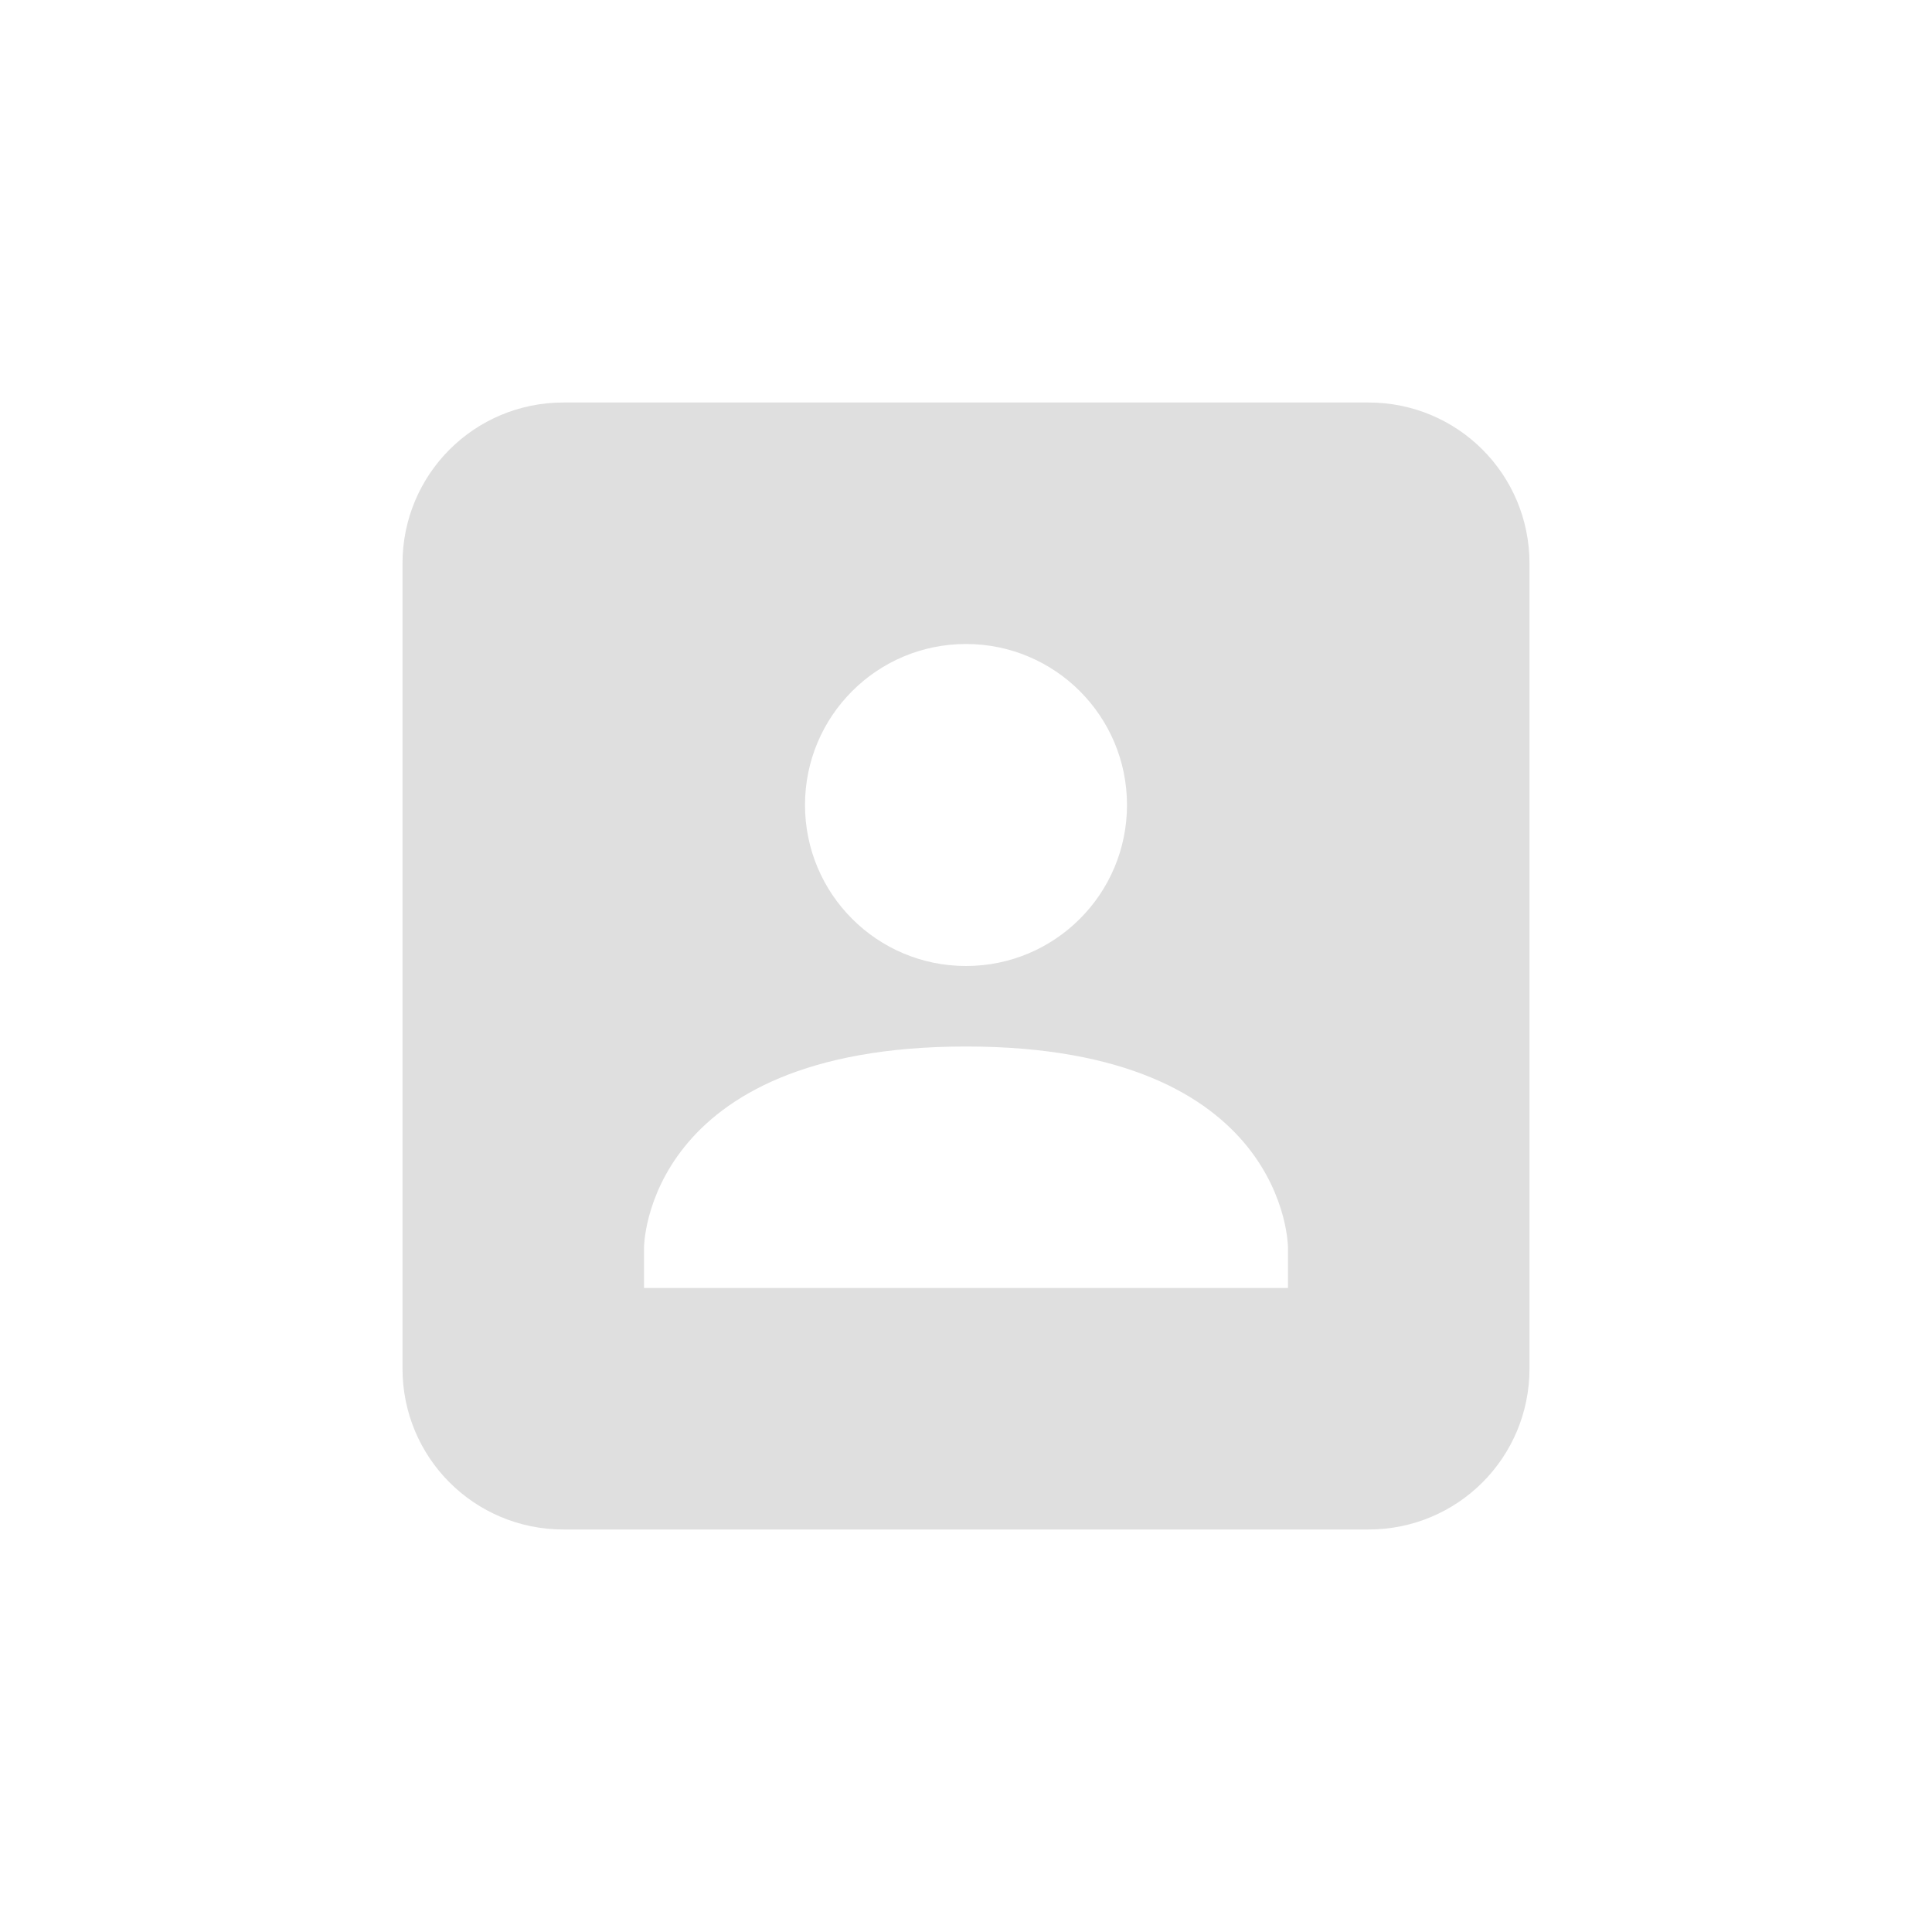
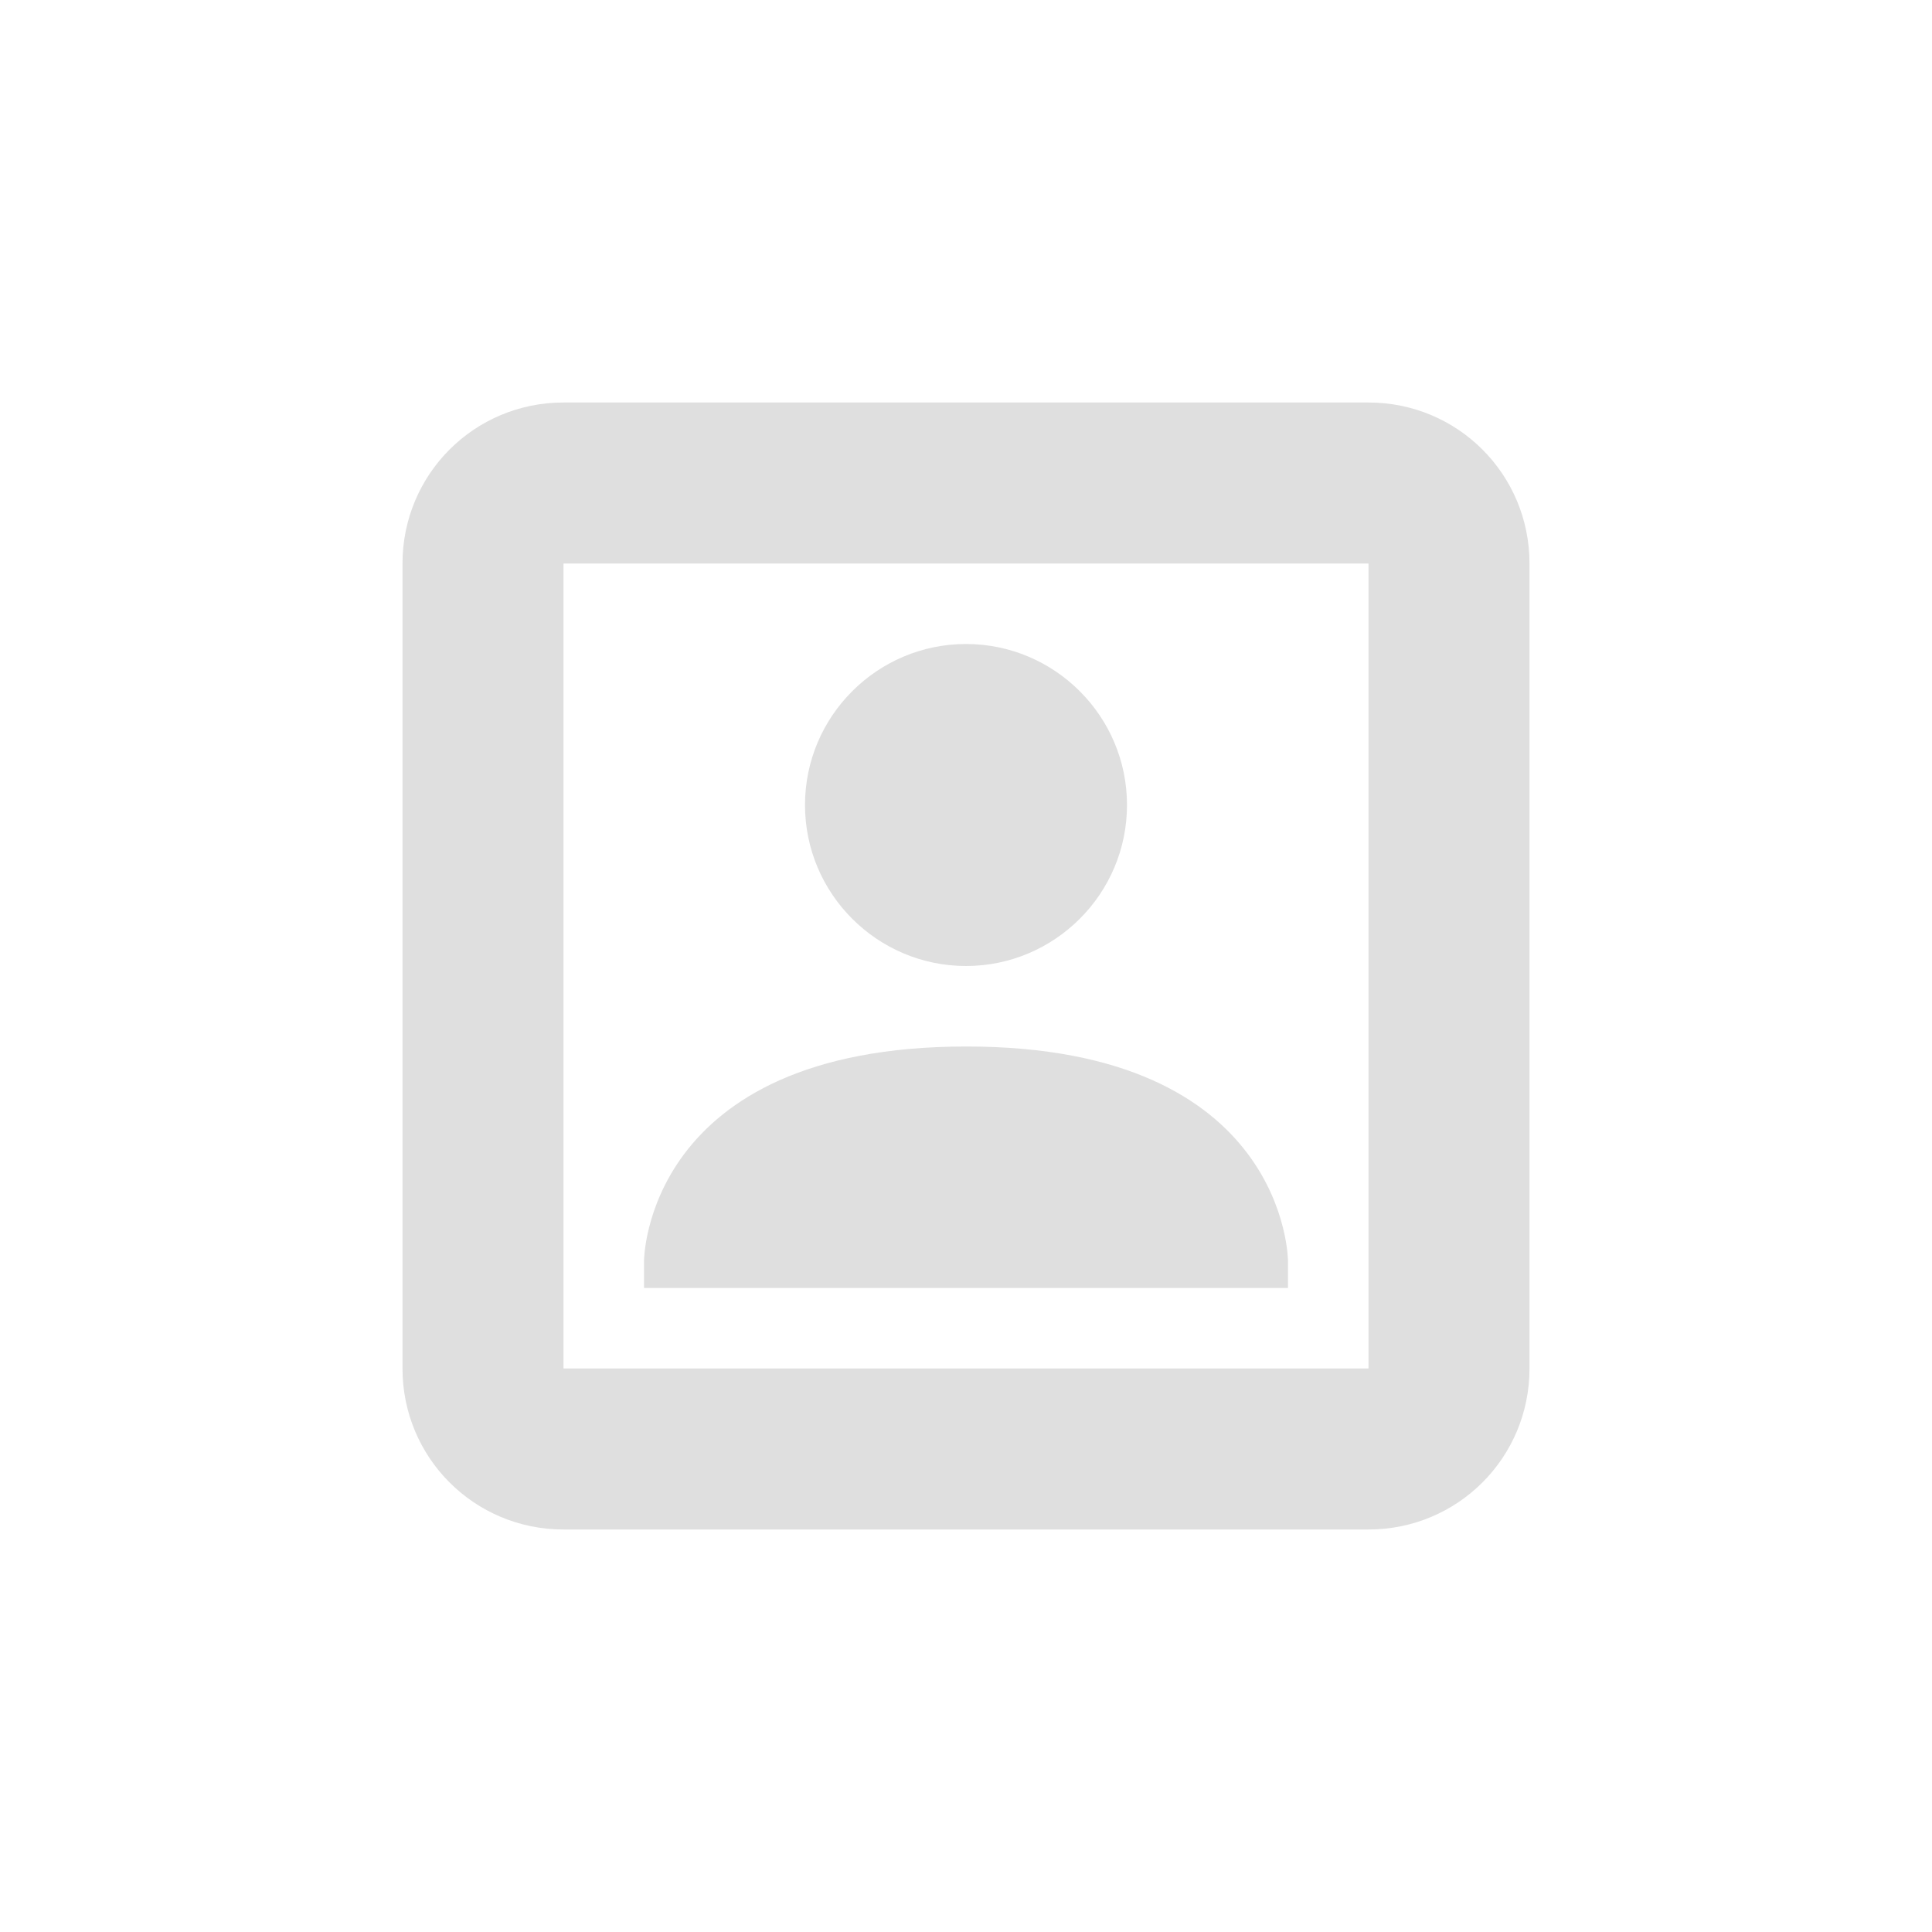
- <svg xmlns="http://www.w3.org/2000/svg" width="24" height="24" version="1.1">
-   <defs>
+ <svg xmlns="http://www.w3.org/2000/svg" width="24" height="24" viewBox="0 0 24 24" version="1.1" id="svg5">
+   <defs id="defs2">
    <style id="current-color-scheme" type="text/css">
-    .ColorScheme-Text { color:#dfdfdf; } .ColorScheme-Highlight { color:#4285f4; } .ColorScheme-NeutralText { color:#ff9800; } .ColorScheme-PositiveText { color:#4caf50; } .ColorScheme-NegativeText { color:#f44336; }
-   </style>
+         .ColorScheme-Text { color:#dfdfdf; } .ColorScheme-Highlight { color:#4285f4; } .ColorScheme-NeutralText { color:#ff9800; } .ColorScheme-PositiveText { color:#4caf50; } .ColorScheme-NegativeText { color:#f44336; }
+      </style>
  </defs>
-   <g transform="translate(4,4)">
-     <path style="fill:currentColor" class="ColorScheme-Text" d="M 3,1 C 1.892,1 1,1.892 1,3 V 13 C 1,14.108 1.892,15 3,15 H 13 C 14.108,15 15,14.108 15,13 V 3 C 15,1.892 14.108,1 13,1 Z M 8,4 C 9.105,4 10,4.895 10,6 10,7.105 9.105,8 8,8 6.895,8 6,7.105 6,6 6,4.895 6.895,4 8,4 Z M 8,9 C 12,9 12,11.5 12,11.5 V 12 H 4 V 11.5 C 4,11.5 4,9 8,9 Z" />
-   </g>
+   <path id="path1" style="fill:currentColor;fill-opacity:1" class="ColorScheme-Text" d="M 7,5 C 5.892,5 5,5.892 5,7 v 10 c 0,1.108 0.892,2 2,2 h 10 c 1.108,0 2,-0.892 2,-2 V 7 C 19,5.892 18.108,5 17,5 Z M 7,7 H 17 V 17 H 7 Z m 5,1 c -1.1,0 -2,0.895 -2,2 0,1.105 0.9,2 2,2 1.1,0 2,-0.895 2,-2 0,-1.105 -0.9,-2 -2,-2 z m 0,5 C 8,13.002 8,15.668 8,15.668 V 16 h 8 v -0.332 c 0,0 -4e-6,-2.67 -4,-2.668 z" />
</svg>
